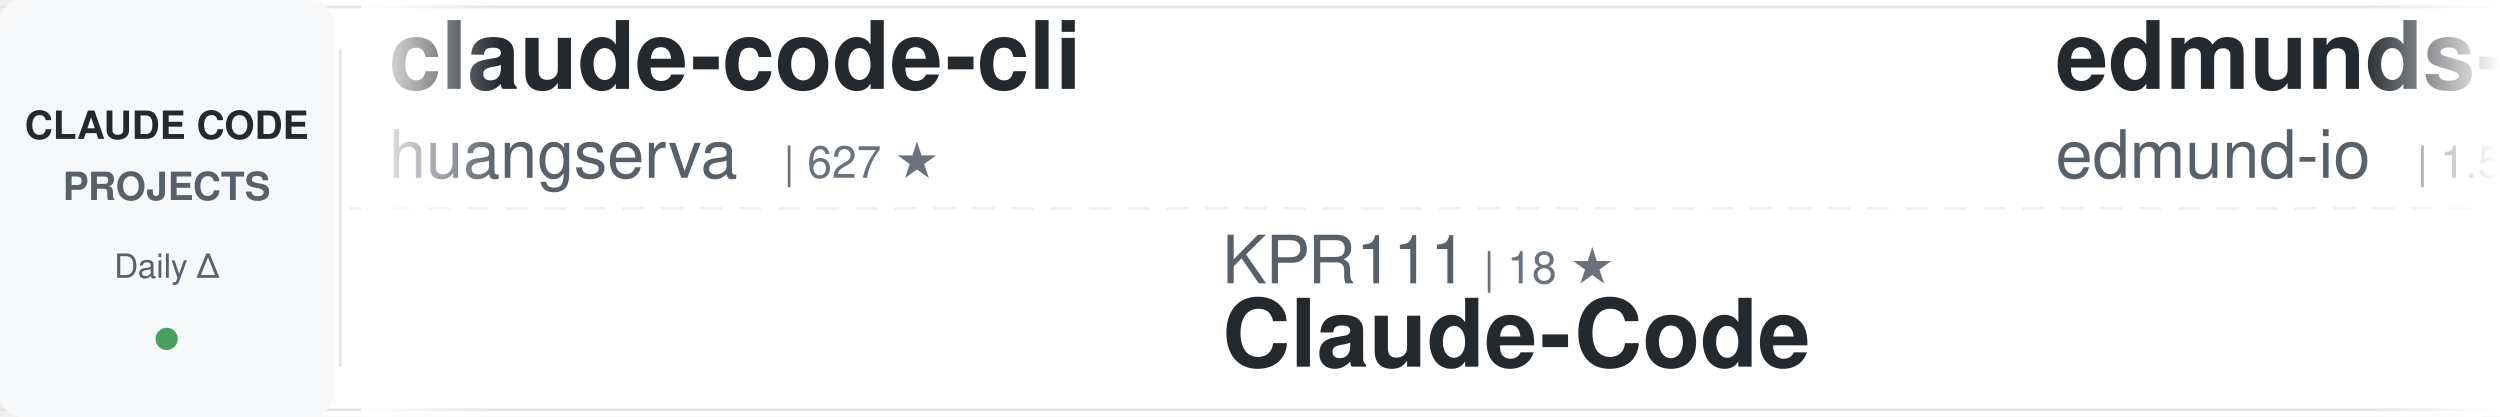
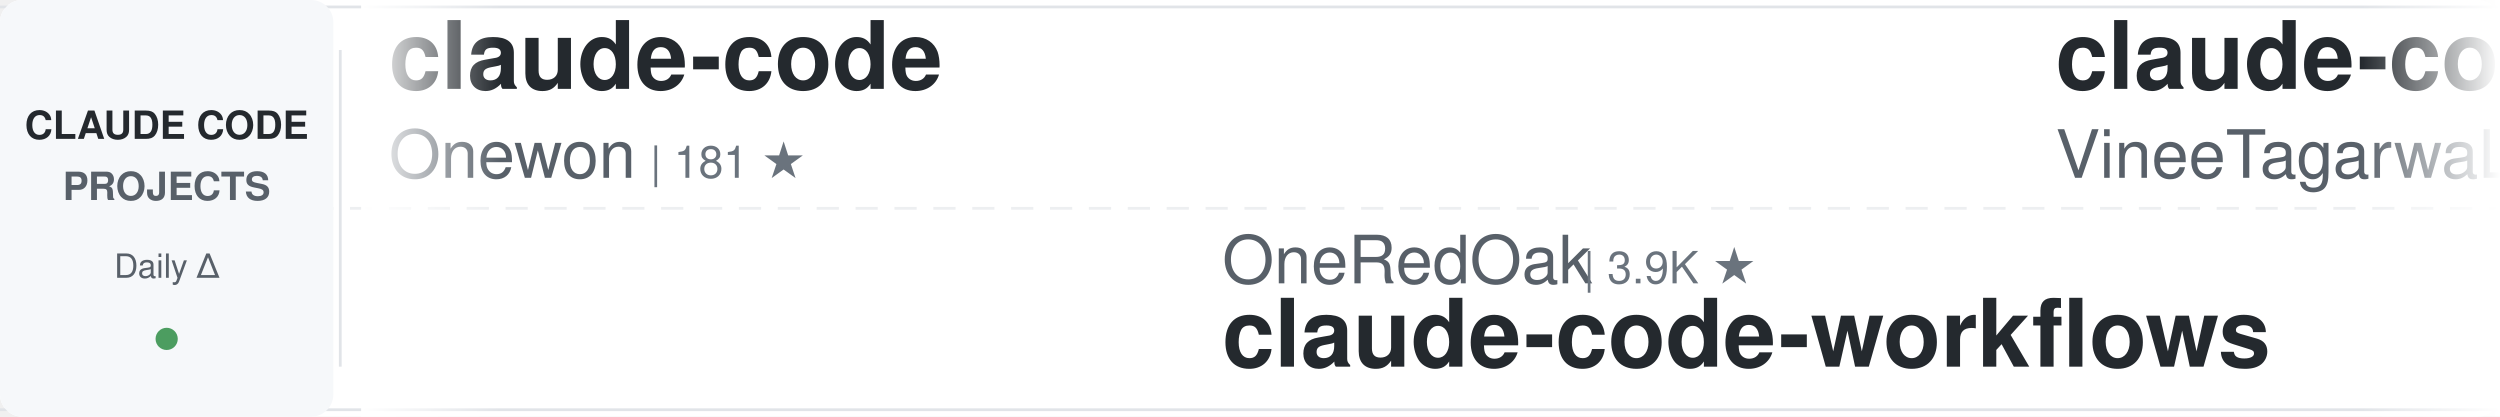
<svg xmlns="http://www.w3.org/2000/svg" width="900" height="150">
  <defs>
    <linearGradient id="awesomeLeftFade" x1="0%" y1="0%" x2="100%" y2="0%">
      <stop offset="0%" style="stop-color:#ffffff;stop-opacity:1" />
      <stop offset="100%" style="stop-color:#ffffff;stop-opacity:0" />
    </linearGradient>
    <linearGradient id="awesomeRightFade" x1="0%" y1="0%" x2="100%" y2="0%">
      <stop offset="0%" style="stop-color:#ffffff;stop-opacity:0" />
      <stop offset="100%" style="stop-color:#ffffff;stop-opacity:1" />
    </linearGradient>
  </defs>
  <rect width="900" height="150" fill="#ffffff" rx="8" />
  <rect x="0" y="2" width="900" height="1" fill="#e1e4e8" />
  <rect x="0" y="147" width="900" height="1" fill="#e1e4e8" />
  <line x1="0" y1="75" x2="900" y2="75" stroke="#e1e4e8" stroke-width="1" stroke-dasharray="8 6" opacity="0.6" />
  <rect x="0" y="0" width="120" height="150" fill="#f6f8fa" rx="8" />
  <text x="60" y="50" font-family="-apple-system, BlinkMacSystemFont, 'Segoe UI', Helvetica, Arial, sans-serif" font-size="14" font-weight="600" fill="#24292e" text-anchor="middle">CLAUDE CODE</text>
  <text x="60" y="72" font-family="-apple-system, BlinkMacSystemFont, 'Segoe UI', Helvetica, Arial, sans-serif" font-size="14" font-weight="600" fill="#586069" text-anchor="middle">PROJECTS</text>
  <text x="60" y="100" font-family="-apple-system, BlinkMacSystemFont, 'Segoe UI', Helvetica, Arial, sans-serif" font-size="12" font-weight="500" fill="#586069" text-anchor="middle">Daily Δ</text>
  <circle cx="60" cy="122" r="4" fill="#22863a" opacity="0.8" />
  <rect x="122" y="18" width="1" height="114" fill="#e1e4e8" />
  <clipPath id="awesomeTickerClip">
    <rect x="130" y="0" width="770" height="150" />
  </clipPath>
  <g clip-path="url(#awesomeTickerClip)">
    <g id="awesomeTickerItems">
      <animateTransform attributeName="transform" attributeType="XML" type="translate" from="0 0" to="-3000 0" dur="54s" repeatCount="indefinite" />
      <g transform="translate(0, 0)">
-         <text x="140" y="32" font-family="-apple-system, BlinkMacSystemFont, 'Segoe UI', Helvetica, Arial, sans-serif" font-size="34" font-weight="600" fill="#24292e">claude-code-cli</text>
-         <text x="140" y="64" font-family="-apple-system, BlinkMacSystemFont, 'Segoe UI', Helvetica, Arial, sans-serif" font-size="24" font-weight="400" fill="#586069">huangserva</text>
-         <text x="282" y="64" font-family="-apple-system, BlinkMacSystemFont, 'Segoe UI', Helvetica, Arial, sans-serif" font-size="16" font-weight="500" fill="#6a737d">| 627 ★</text>
+         <text x="140" y="32" font-family="-apple-system, BlinkMacSystemFont, 'Segoe UI', Helvetica, Arial, sans-serif" font-size="34" font-weight="600" fill="#24292e">claude-code</text>
+         <text x="140" y="64" font-family="-apple-system, BlinkMacSystemFont, 'Segoe UI', Helvetica, Arial, sans-serif" font-size="24" font-weight="400" fill="#586069">Onewon</text>
+         <text x="234" y="64" font-family="-apple-system, BlinkMacSystemFont, 'Segoe UI', Helvetica, Arial, sans-serif" font-size="16" font-weight="500" fill="#6a737d">| 181 ★</text>
      </g>
      <g transform="translate(300, 0)">
-         <text x="140" y="102" font-family="-apple-system, BlinkMacSystemFont, 'Segoe UI', Helvetica, Arial, sans-serif" font-size="24" font-weight="400" fill="#586069">KPR111</text>
-         <text x="234" y="102" font-family="-apple-system, BlinkMacSystemFont, 'Segoe UI', Helvetica, Arial, sans-serif" font-size="16" font-weight="500" fill="#6a737d">| 18 ★</text>
-         <text x="140" y="132" font-family="-apple-system, BlinkMacSystemFont, 'Segoe UI', Helvetica, Arial, sans-serif" font-size="34" font-weight="600" fill="#24292e">Claude-Code</text>
+         <text x="140" y="102" font-family="-apple-system, BlinkMacSystemFont, 'Segoe UI', Helvetica, Arial, sans-serif" font-size="24" font-weight="400" fill="#586069">OneRedOak</text>
+         <text x="270" y="102" font-family="-apple-system, BlinkMacSystemFont, 'Segoe UI', Helvetica, Arial, sans-serif" font-size="16" font-weight="500" fill="#6a737d">| 3.9K ★</text>
+         <text x="140" y="132" font-family="-apple-system, BlinkMacSystemFont, 'Segoe UI', Helvetica, Arial, sans-serif" font-size="34" font-weight="600" fill="#24292e">claude-code-workflows</text>
      </g>
      <g transform="translate(600, 0)">
-         <text x="140" y="32" font-family="-apple-system, BlinkMacSystemFont, 'Segoe UI', Helvetica, Arial, sans-serif" font-size="34" font-weight="600" fill="#24292e">edmunds-claude-code</text>
-         <text x="140" y="64" font-family="-apple-system, BlinkMacSystemFont, 'Segoe UI', Helvetica, Arial, sans-serif" font-size="24" font-weight="400" fill="#586069">edmund-io</text>
-         <text x="270" y="64" font-family="-apple-system, BlinkMacSystemFont, 'Segoe UI', Helvetica, Arial, sans-serif" font-size="16" font-weight="500" fill="#6a737d">| 1.5K ★</text>
+         <text x="140" y="32" font-family="-apple-system, BlinkMacSystemFont, 'Segoe UI', Helvetica, Arial, sans-serif" font-size="34" font-weight="600" fill="#24292e">claude-code</text>
+         <text x="140" y="64" font-family="-apple-system, BlinkMacSystemFont, 'Segoe UI', Helvetica, Arial, sans-serif" font-size="24" font-weight="400" fill="#586069">VineeTagarwaL-code</text>
+         <text x="378" y="64" font-family="-apple-system, BlinkMacSystemFont, 'Segoe UI', Helvetica, Arial, sans-serif" font-size="16" font-weight="500" fill="#6a737d">| 274 ★</text>
      </g>
      <g transform="translate(900, 0)">
-         <text x="140" y="102" font-family="-apple-system, BlinkMacSystemFont, 'Segoe UI', Helvetica, Arial, sans-serif" font-size="24" font-weight="400" fill="#586069">tanbiralam</text>
-         <text x="282" y="102" font-family="-apple-system, BlinkMacSystemFont, 'Segoe UI', Helvetica, Arial, sans-serif" font-size="16" font-weight="500" fill="#6a737d">| 2.2K ★</text>
-         <text x="359" y="102" font-family="-apple-system, BlinkMacSystemFont, 'Segoe UI', Helvetica, Arial, sans-serif" font-size="16" font-weight="500" fill="#22863a"> +1</text>
+         <text x="140" y="102" font-family="-apple-system, BlinkMacSystemFont, 'Segoe UI', Helvetica, Arial, sans-serif" font-size="24" font-weight="400" fill="#586069">JrCx7scC</text>
+         <text x="258" y="102" font-family="-apple-system, BlinkMacSystemFont, 'Segoe UI', Helvetica, Arial, sans-serif" font-size="16" font-weight="500" fill="#6a737d">| 375 ★</text>
+         <text x="140" y="132" font-family="-apple-system, BlinkMacSystemFont, 'Segoe UI', Helvetica, Arial, sans-serif" font-size="34" font-weight="600" fill="#24292e">claude-code-source</text>
+       </g>
+       <g transform="translate(1200, 0)">
+         <text x="140" y="32" font-family="-apple-system, BlinkMacSystemFont, 'Segoe UI', Helvetica, Arial, sans-serif" font-size="34" font-weight="600" fill="#24292e">claude-code-guide</text>
+         <text x="140" y="64" font-family="-apple-system, BlinkMacSystemFont, 'Segoe UI', Helvetica, Arial, sans-serif" font-size="24" font-weight="400" fill="#586069">Cranot</text>
+         <text x="234" y="64" font-family="-apple-system, BlinkMacSystemFont, 'Segoe UI', Helvetica, Arial, sans-serif" font-size="16" font-weight="500" fill="#6a737d">| 2.9K ★</text>
+       </g>
+       <g transform="translate(1500, 0)">
+         <text x="140" y="102" font-family="-apple-system, BlinkMacSystemFont, 'Segoe UI', Helvetica, Arial, sans-serif" font-size="24" font-weight="400" fill="#586069">beilingcc</text>
+         <text x="270" y="102" font-family="-apple-system, BlinkMacSystemFont, 'Segoe UI', Helvetica, Arial, sans-serif" font-size="16" font-weight="500" fill="#6a737d">| 94 ★</text>
+         <text x="329" y="102" font-family="-apple-system, BlinkMacSystemFont, 'Segoe UI', Helvetica, Arial, sans-serif" font-size="16" font-weight="500" fill="#22863a"> +1</text>
        <text x="140" y="132" font-family="-apple-system, BlinkMacSystemFont, 'Segoe UI', Helvetica, Arial, sans-serif" font-size="34" font-weight="600" fill="#24292e">claude-code</text>
      </g>
-       <g transform="translate(1200, 0)">
-         <text x="140" y="32" font-family="-apple-system, BlinkMacSystemFont, 'Segoe UI', Helvetica, Arial, sans-serif" font-size="34" font-weight="600" fill="#24292e">claude-code-from-source</text>
-         <text x="140" y="64" font-family="-apple-system, BlinkMacSystemFont, 'Segoe UI', Helvetica, Arial, sans-serif" font-size="24" font-weight="400" fill="#586069">alejandrobalderas</text>
-         <text x="366" y="64" font-family="-apple-system, BlinkMacSystemFont, 'Segoe UI', Helvetica, Arial, sans-serif" font-size="16" font-weight="500" fill="#6a737d">| 2.8K ★</text>
-         <text x="443" y="64" font-family="-apple-system, BlinkMacSystemFont, 'Segoe UI', Helvetica, Arial, sans-serif" font-size="16" font-weight="500" fill="#22863a"> +1</text>
-       </g>
-       <g transform="translate(1500, 0)">
-         <text x="140" y="102" font-family="-apple-system, BlinkMacSystemFont, 'Segoe UI', Helvetica, Arial, sans-serif" font-size="24" font-weight="400" fill="#586069">diet103</text>
-         <text x="246" y="102" font-family="-apple-system, BlinkMacSystemFont, 'Segoe UI', Helvetica, Arial, sans-serif" font-size="16" font-weight="500" fill="#6a737d">| 10.0K ★</text>
-         <text x="140" y="132" font-family="-apple-system, BlinkMacSystemFont, 'Segoe UI', Helvetica, Arial, sans-serif" font-size="34" font-weight="600" fill="#24292e">claude-code-infrastructu...</text>
-       </g>
      <g transform="translate(1800, 0)">
-         <text x="140" y="32" font-family="-apple-system, BlinkMacSystemFont, 'Segoe UI', Helvetica, Arial, sans-serif" font-size="34" font-weight="600" fill="#24292e">claude-code-book</text>
-         <text x="140" y="64" font-family="-apple-system, BlinkMacSystemFont, 'Segoe UI', Helvetica, Arial, sans-serif" font-size="24" font-weight="400" fill="#586069">lintsinghua</text>
-         <text x="294" y="64" font-family="-apple-system, BlinkMacSystemFont, 'Segoe UI', Helvetica, Arial, sans-serif" font-size="16" font-weight="500" fill="#6a737d">| 4.2K ★</text>
-         <text x="371" y="64" font-family="-apple-system, BlinkMacSystemFont, 'Segoe UI', Helvetica, Arial, sans-serif" font-size="16" font-weight="500" fill="#22863a"> +1</text>
+         <text x="140" y="32" font-family="-apple-system, BlinkMacSystemFont, 'Segoe UI', Helvetica, Arial, sans-serif" font-size="34" font-weight="600" fill="#24292e">ClaudeCode</text>
+         <text x="140" y="64" font-family="-apple-system, BlinkMacSystemFont, 'Segoe UI', Helvetica, Arial, sans-serif" font-size="24" font-weight="400" fill="#586069">guanshan</text>
+         <text x="258" y="64" font-family="-apple-system, BlinkMacSystemFont, 'Segoe UI', Helvetica, Arial, sans-serif" font-size="16" font-weight="500" fill="#6a737d">| 61 ★</text>
      </g>
      <g transform="translate(2100, 0)">
-         <text x="140" y="102" font-family="-apple-system, BlinkMacSystemFont, 'Segoe UI', Helvetica, Arial, sans-serif" font-size="24" font-weight="400" fill="#586069">VineeTagarwaL-code</text>
-         <text x="378" y="102" font-family="-apple-system, BlinkMacSystemFont, 'Segoe UI', Helvetica, Arial, sans-serif" font-size="16" font-weight="500" fill="#6a737d">| 274 ★</text>
+         <text x="140" y="102" font-family="-apple-system, BlinkMacSystemFont, 'Segoe UI', Helvetica, Arial, sans-serif" font-size="24" font-weight="400" fill="#586069">wanshuiyin</text>
+         <text x="282" y="102" font-family="-apple-system, BlinkMacSystemFont, 'Segoe UI', Helvetica, Arial, sans-serif" font-size="16" font-weight="500" fill="#6a737d">| 15.7K ★</text>
+         <text x="368" y="102" font-family="-apple-system, BlinkMacSystemFont, 'Segoe UI', Helvetica, Arial, sans-serif" font-size="16" font-weight="500" fill="#22863a"> +30</text>
+         <text x="140" y="132" font-family="-apple-system, BlinkMacSystemFont, 'Segoe UI', Helvetica, Arial, sans-serif" font-size="34" font-weight="600" fill="#24292e">Auto-claude-code-researc...</text>
+       </g>
+       <g transform="translate(2400, 0)">
+         <text x="140" y="32" font-family="-apple-system, BlinkMacSystemFont, 'Segoe UI', Helvetica, Arial, sans-serif" font-size="34" font-weight="600" fill="#24292e">claude_code_src</text>
+         <text x="140" y="64" font-family="-apple-system, BlinkMacSystemFont, 'Segoe UI', Helvetica, Arial, sans-serif" font-size="24" font-weight="400" fill="#586069">ponponon</text>
+         <text x="258" y="64" font-family="-apple-system, BlinkMacSystemFont, 'Segoe UI', Helvetica, Arial, sans-serif" font-size="16" font-weight="500" fill="#6a737d">| 2.3K ★</text>
+       </g>
+       <g transform="translate(2700, 0)">
+         <text x="140" y="102" font-family="-apple-system, BlinkMacSystemFont, 'Segoe UI', Helvetica, Arial, sans-serif" font-size="24" font-weight="400" fill="#586069">T-Lab-CUHKSZ</text>
+         <text x="306" y="102" font-family="-apple-system, BlinkMacSystemFont, 'Segoe UI', Helvetica, Arial, sans-serif" font-size="16" font-weight="500" fill="#6a737d">| 329 ★</text>
+         <text x="374" y="102" font-family="-apple-system, BlinkMacSystemFont, 'Segoe UI', Helvetica, Arial, sans-serif" font-size="16" font-weight="500" fill="#22863a"> +1</text>
        <text x="140" y="132" font-family="-apple-system, BlinkMacSystemFont, 'Segoe UI', Helvetica, Arial, sans-serif" font-size="34" font-weight="600" fill="#24292e">claude-code</text>
      </g>
-       <g transform="translate(2400, 0)">
-         <text x="140" y="32" font-family="-apple-system, BlinkMacSystemFont, 'Segoe UI', Helvetica, Arial, sans-serif" font-size="34" font-weight="600" fill="#24292e">awesome-claude-code</text>
-         <text x="140" y="64" font-family="-apple-system, BlinkMacSystemFont, 'Segoe UI', Helvetica, Arial, sans-serif" font-size="24" font-weight="400" fill="#586069">jqueryscript</text>
-         <text x="306" y="64" font-family="-apple-system, BlinkMacSystemFont, 'Segoe UI', Helvetica, Arial, sans-serif" font-size="16" font-weight="500" fill="#6a737d">| 508 ★</text>
-       </g>
-       <g transform="translate(2700, 0)">
-         <text x="140" y="102" font-family="-apple-system, BlinkMacSystemFont, 'Segoe UI', Helvetica, Arial, sans-serif" font-size="24" font-weight="400" fill="#586069">SeemSeam</text>
-         <text x="258" y="102" font-family="-apple-system, BlinkMacSystemFont, 'Segoe UI', Helvetica, Arial, sans-serif" font-size="16" font-weight="500" fill="#6a737d">| 3.5K ★</text>
-         <text x="140" y="132" font-family="-apple-system, BlinkMacSystemFont, 'Segoe UI', Helvetica, Arial, sans-serif" font-size="34" font-weight="600" fill="#24292e">claude_codex_bridge</text>
-       </g>
      <g transform="translate(3000, 0)">
-         <text x="140" y="32" font-family="-apple-system, BlinkMacSystemFont, 'Segoe UI', Helvetica, Arial, sans-serif" font-size="34" font-weight="600" fill="#24292e">claude-code-cli</text>
-         <text x="140" y="64" font-family="-apple-system, BlinkMacSystemFont, 'Segoe UI', Helvetica, Arial, sans-serif" font-size="24" font-weight="400" fill="#586069">huangserva</text>
-         <text x="282" y="64" font-family="-apple-system, BlinkMacSystemFont, 'Segoe UI', Helvetica, Arial, sans-serif" font-size="16" font-weight="500" fill="#6a737d">| 627 ★</text>
+         <text x="140" y="32" font-family="-apple-system, BlinkMacSystemFont, 'Segoe UI', Helvetica, Arial, sans-serif" font-size="34" font-weight="600" fill="#24292e">claude-code</text>
+         <text x="140" y="64" font-family="-apple-system, BlinkMacSystemFont, 'Segoe UI', Helvetica, Arial, sans-serif" font-size="24" font-weight="400" fill="#586069">Onewon</text>
+         <text x="234" y="64" font-family="-apple-system, BlinkMacSystemFont, 'Segoe UI', Helvetica, Arial, sans-serif" font-size="16" font-weight="500" fill="#6a737d">| 181 ★</text>
      </g>
      <g transform="translate(3300, 0)">
-         <text x="140" y="102" font-family="-apple-system, BlinkMacSystemFont, 'Segoe UI', Helvetica, Arial, sans-serif" font-size="24" font-weight="400" fill="#586069">KPR111</text>
-         <text x="234" y="102" font-family="-apple-system, BlinkMacSystemFont, 'Segoe UI', Helvetica, Arial, sans-serif" font-size="16" font-weight="500" fill="#6a737d">| 18 ★</text>
-         <text x="140" y="132" font-family="-apple-system, BlinkMacSystemFont, 'Segoe UI', Helvetica, Arial, sans-serif" font-size="34" font-weight="600" fill="#24292e">Claude-Code</text>
+         <text x="140" y="102" font-family="-apple-system, BlinkMacSystemFont, 'Segoe UI', Helvetica, Arial, sans-serif" font-size="24" font-weight="400" fill="#586069">OneRedOak</text>
+         <text x="270" y="102" font-family="-apple-system, BlinkMacSystemFont, 'Segoe UI', Helvetica, Arial, sans-serif" font-size="16" font-weight="500" fill="#6a737d">| 3.9K ★</text>
+         <text x="140" y="132" font-family="-apple-system, BlinkMacSystemFont, 'Segoe UI', Helvetica, Arial, sans-serif" font-size="34" font-weight="600" fill="#24292e">claude-code-workflows</text>
      </g>
      <g transform="translate(3600, 0)">
-         <text x="140" y="32" font-family="-apple-system, BlinkMacSystemFont, 'Segoe UI', Helvetica, Arial, sans-serif" font-size="34" font-weight="600" fill="#24292e">edmunds-claude-code</text>
-         <text x="140" y="64" font-family="-apple-system, BlinkMacSystemFont, 'Segoe UI', Helvetica, Arial, sans-serif" font-size="24" font-weight="400" fill="#586069">edmund-io</text>
-         <text x="270" y="64" font-family="-apple-system, BlinkMacSystemFont, 'Segoe UI', Helvetica, Arial, sans-serif" font-size="16" font-weight="500" fill="#6a737d">| 1.5K ★</text>
+         <text x="140" y="32" font-family="-apple-system, BlinkMacSystemFont, 'Segoe UI', Helvetica, Arial, sans-serif" font-size="34" font-weight="600" fill="#24292e">claude-code</text>
+         <text x="140" y="64" font-family="-apple-system, BlinkMacSystemFont, 'Segoe UI', Helvetica, Arial, sans-serif" font-size="24" font-weight="400" fill="#586069">VineeTagarwaL-code</text>
+         <text x="378" y="64" font-family="-apple-system, BlinkMacSystemFont, 'Segoe UI', Helvetica, Arial, sans-serif" font-size="16" font-weight="500" fill="#6a737d">| 274 ★</text>
      </g>
      <g transform="translate(3900, 0)">
-         <text x="140" y="102" font-family="-apple-system, BlinkMacSystemFont, 'Segoe UI', Helvetica, Arial, sans-serif" font-size="24" font-weight="400" fill="#586069">tanbiralam</text>
-         <text x="282" y="102" font-family="-apple-system, BlinkMacSystemFont, 'Segoe UI', Helvetica, Arial, sans-serif" font-size="16" font-weight="500" fill="#6a737d">| 2.2K ★</text>
-         <text x="359" y="102" font-family="-apple-system, BlinkMacSystemFont, 'Segoe UI', Helvetica, Arial, sans-serif" font-size="16" font-weight="500" fill="#22863a"> +1</text>
-         <text x="140" y="132" font-family="-apple-system, BlinkMacSystemFont, 'Segoe UI', Helvetica, Arial, sans-serif" font-size="34" font-weight="600" fill="#24292e">claude-code</text>
+         <text x="140" y="102" font-family="-apple-system, BlinkMacSystemFont, 'Segoe UI', Helvetica, Arial, sans-serif" font-size="24" font-weight="400" fill="#586069">JrCx7scC</text>
+         <text x="258" y="102" font-family="-apple-system, BlinkMacSystemFont, 'Segoe UI', Helvetica, Arial, sans-serif" font-size="16" font-weight="500" fill="#6a737d">| 375 ★</text>
+         <text x="140" y="132" font-family="-apple-system, BlinkMacSystemFont, 'Segoe UI', Helvetica, Arial, sans-serif" font-size="34" font-weight="600" fill="#24292e">claude-code-source</text>
      </g>
    </g>
  </g>
  <rect x="130" y="0" width="50" height="150" fill="url(#awesomeLeftFade)" />
  <rect x="850" y="0" width="50" height="150" fill="url(#awesomeRightFade)" />
</svg>
